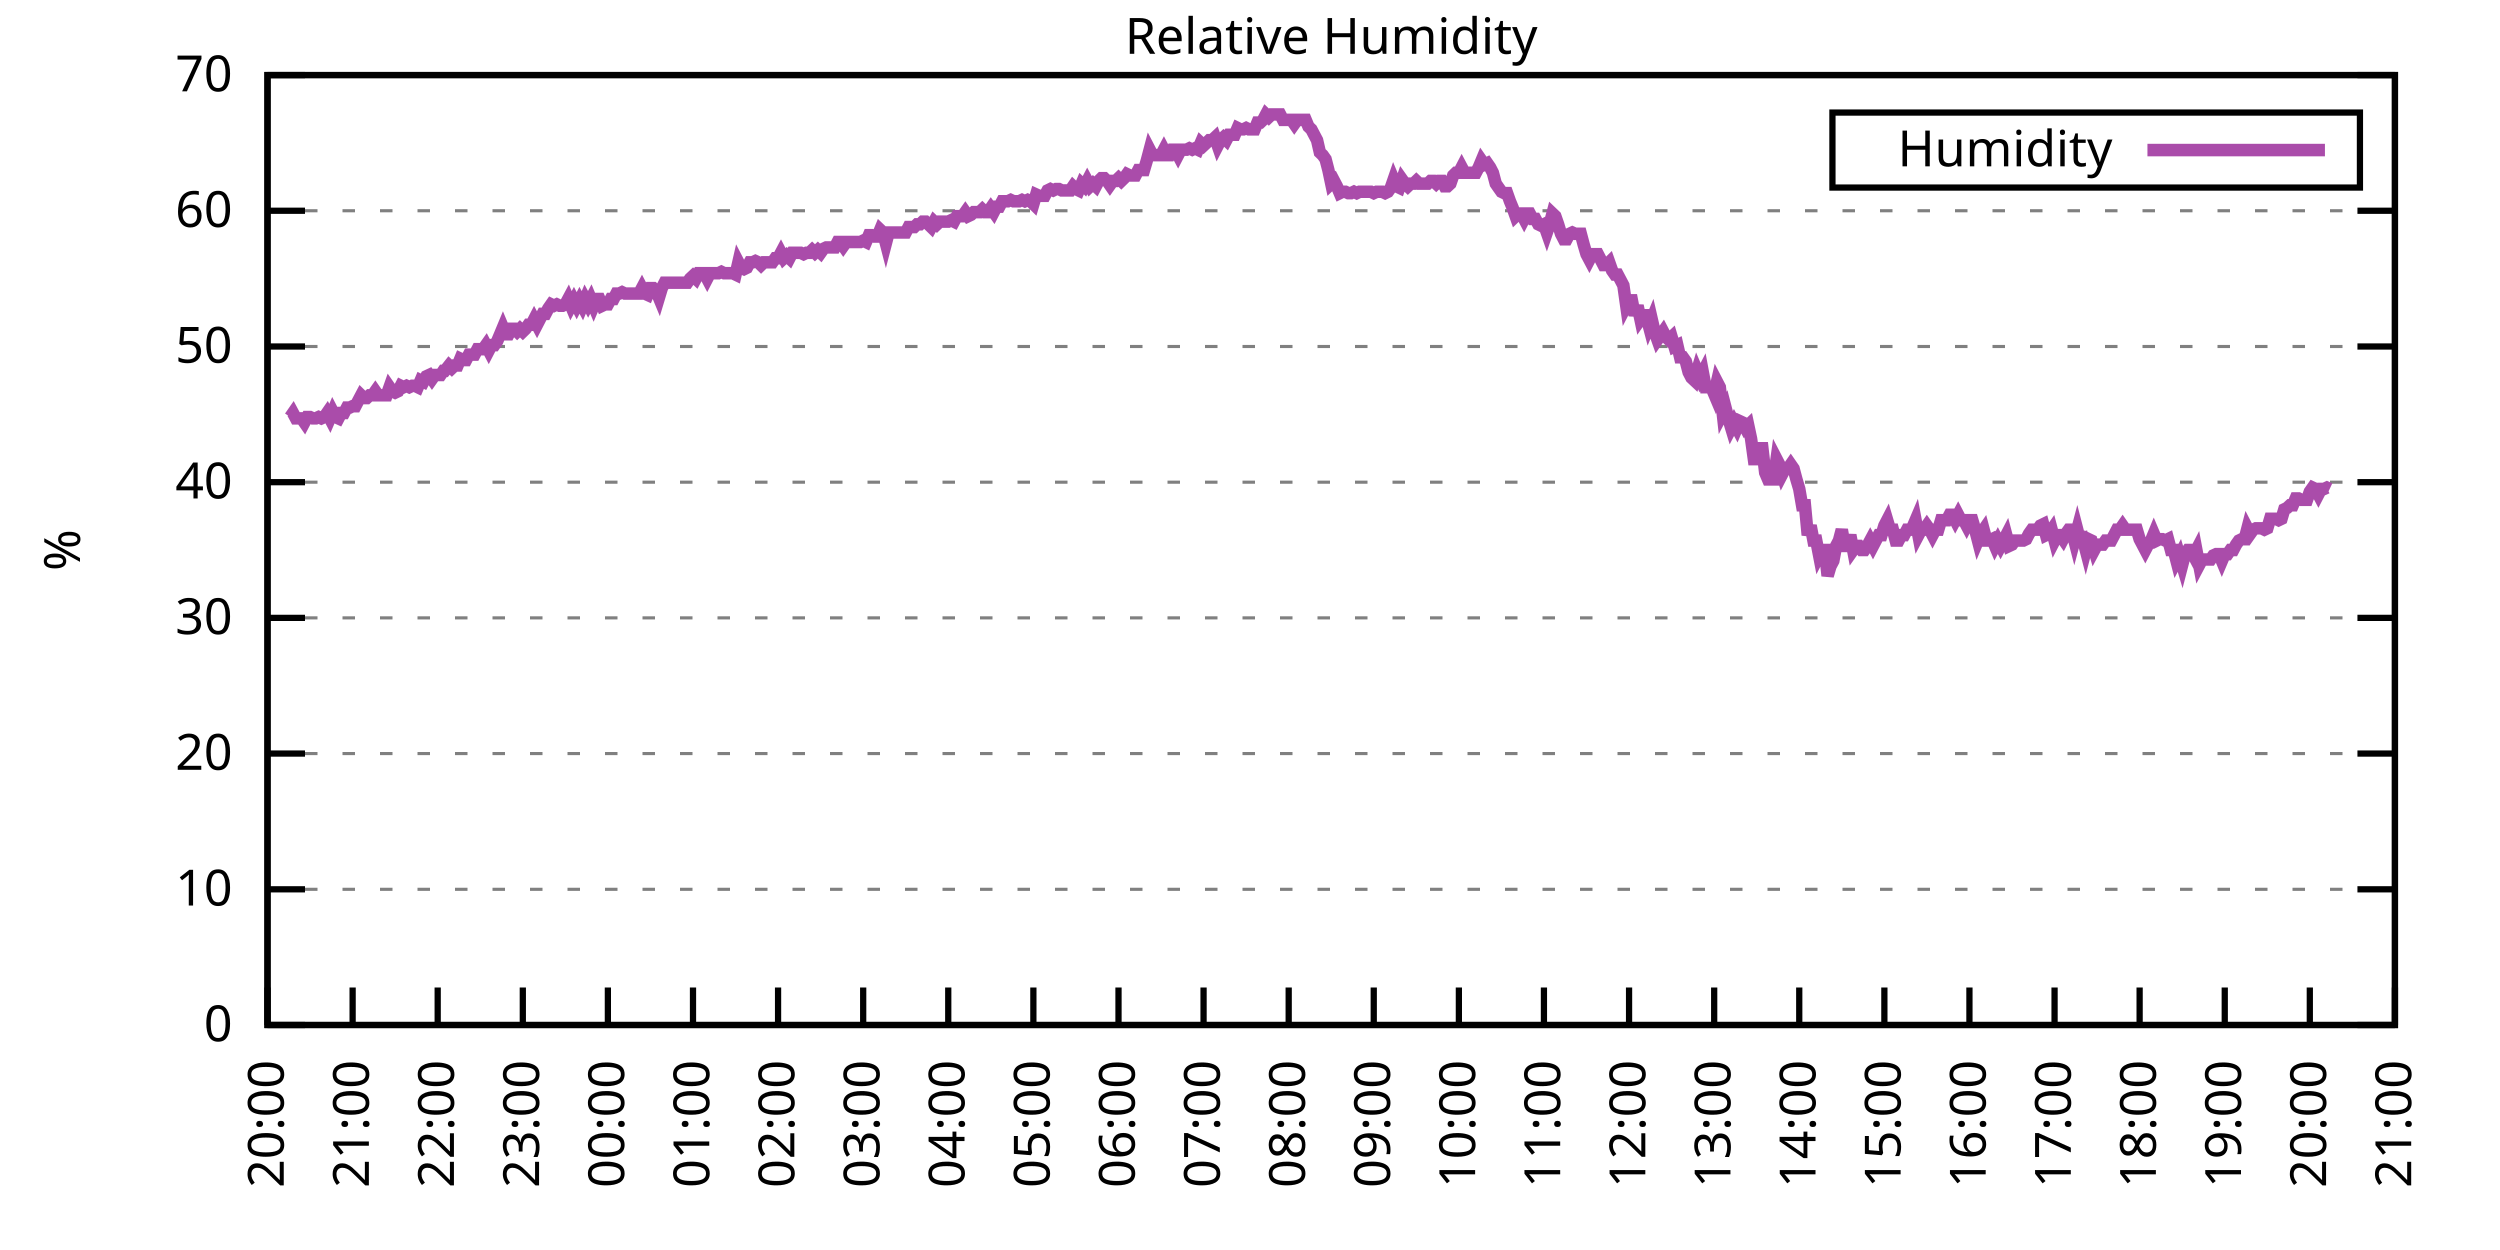
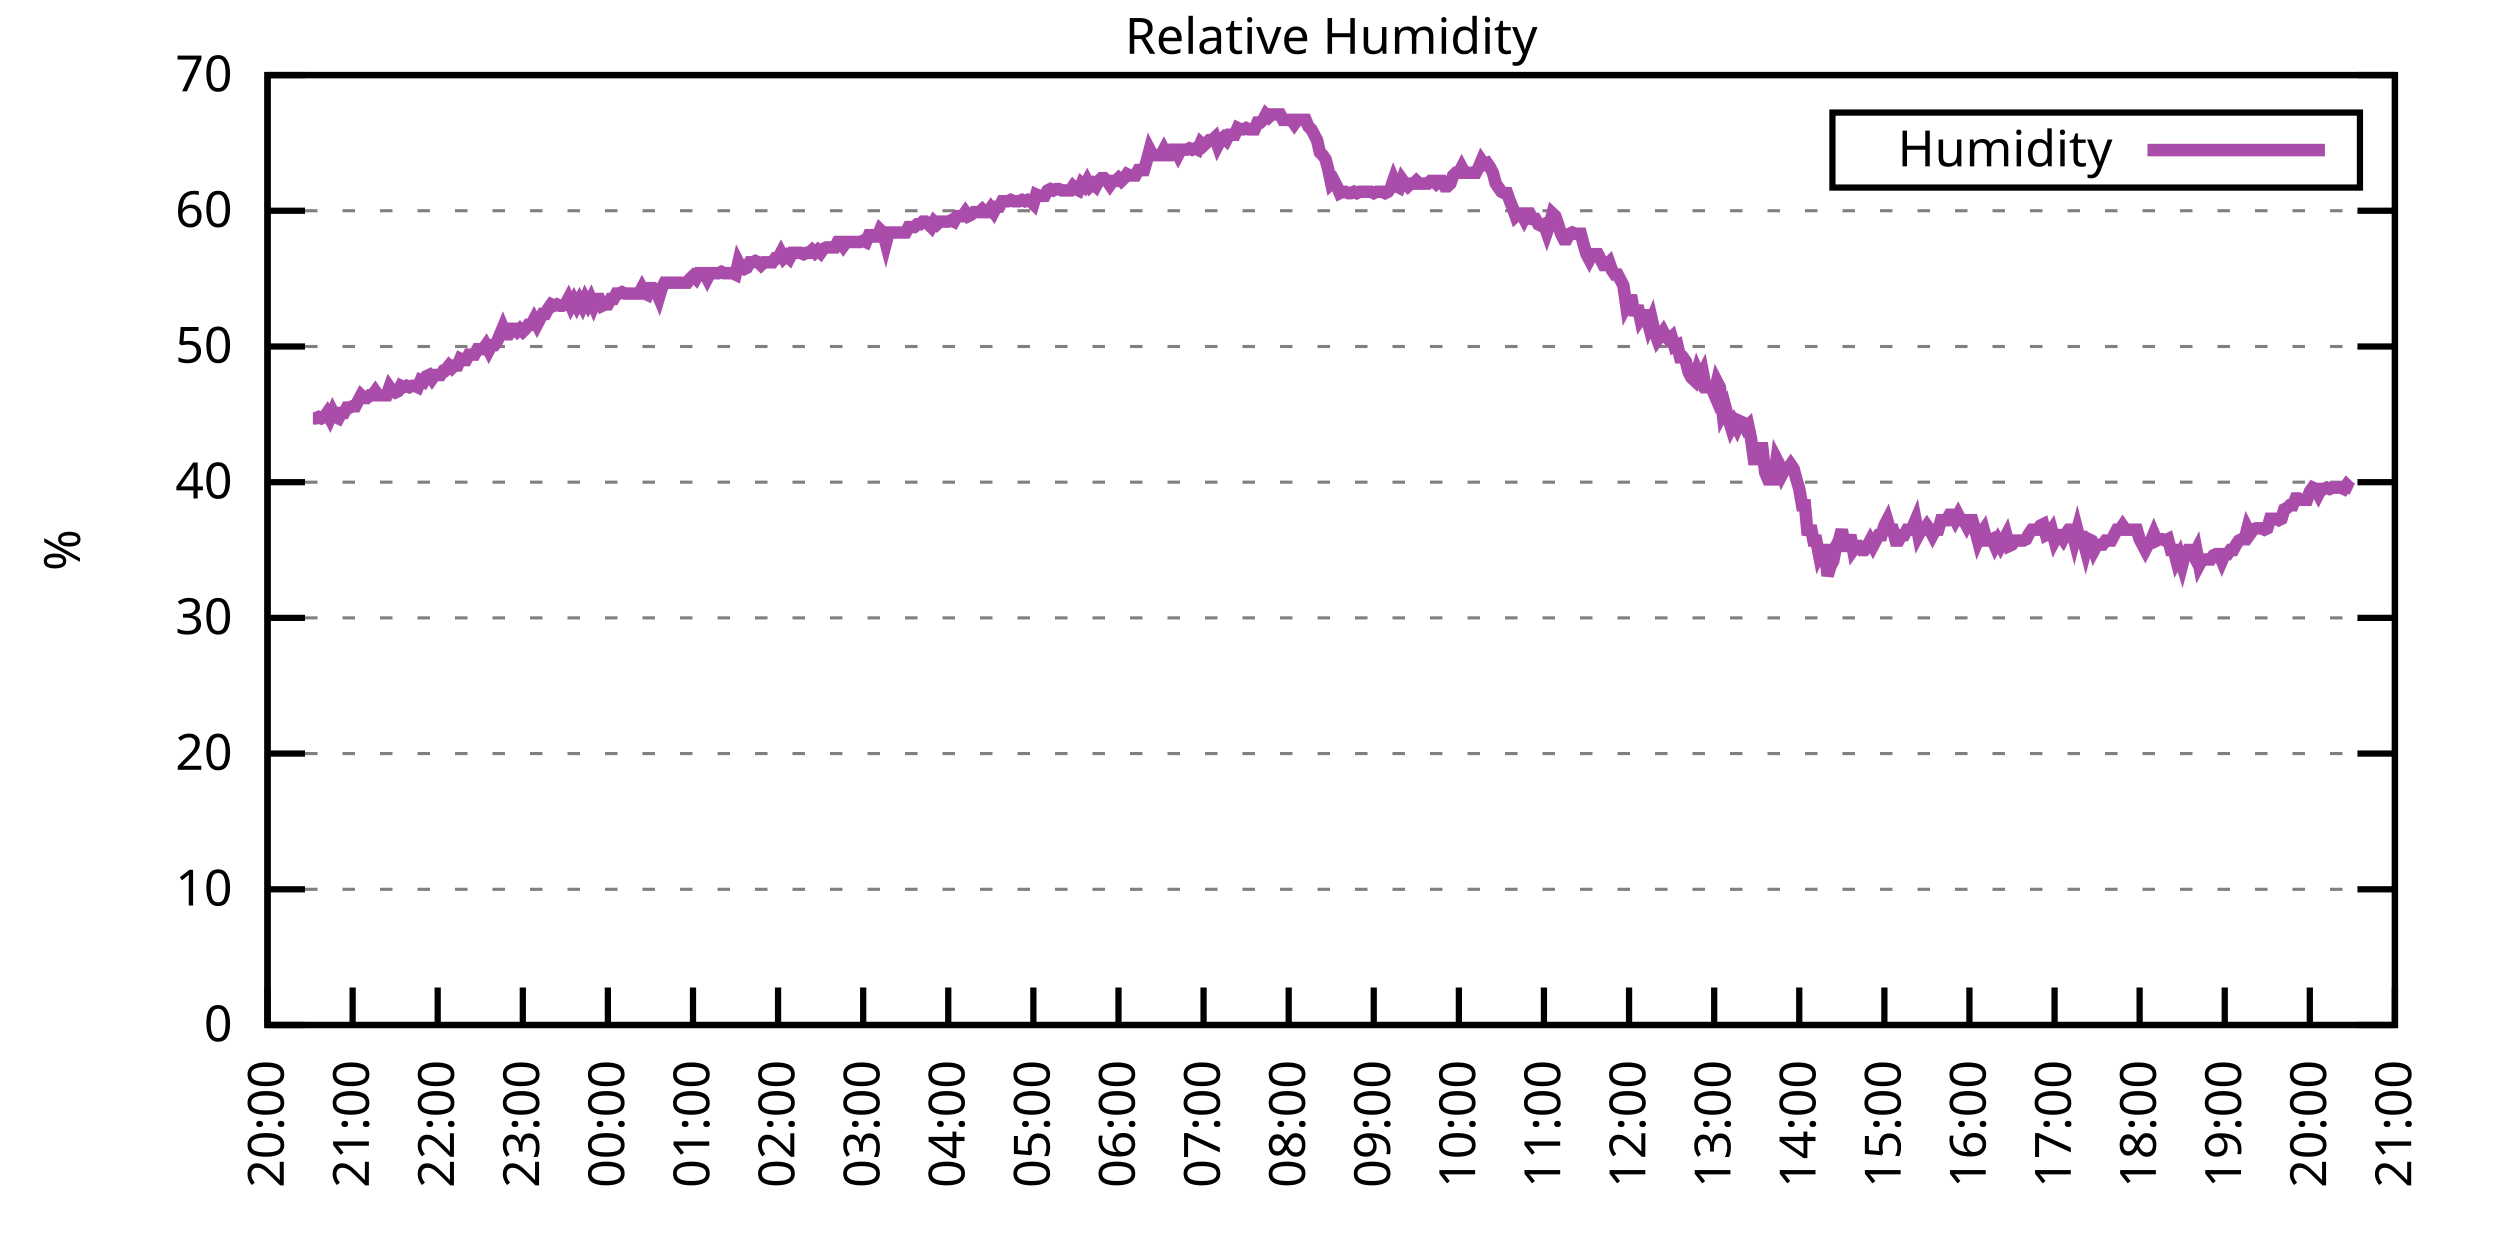
<svg xmlns="http://www.w3.org/2000/svg" xmlns:xlink="http://www.w3.org/1999/xlink" width="400" height="200" viewBox="0 0 400 200">
  <g id="gnuplot_canvas">
    <rect x="0" y="0" width="400" height="200" fill="none" />
    <defs>
      <circle id="gpDot" r="0.5" stroke-width="0.5" stroke="currentColor" />
      <path id="gpPt0" stroke-width="0.333" stroke="currentColor" d="M-1,0 h2 M0,-1 v2" />
      <path id="gpPt1" stroke-width="0.333" stroke="currentColor" d="M-1,-1 L1,1 M1,-1 L-1,1" />
      <path id="gpPt2" stroke-width="0.333" stroke="currentColor" d="M-1,0 L1,0 M0,-1 L0,1 M-1,-1 L1,1 M-1,1 L1,-1" />
      <rect id="gpPt3" stroke-width="0.333" stroke="currentColor" x="-1" y="-1" width="2" height="2" />
      <rect id="gpPt4" stroke-width="0.333" stroke="currentColor" fill="currentColor" x="-1" y="-1" width="2" height="2" />
      <circle id="gpPt5" stroke-width="0.333" stroke="currentColor" cx="0" cy="0" r="1" />
      <use xlink:href="#gpPt5" id="gpPt6" fill="currentColor" stroke="none" />
      <path id="gpPt7" stroke-width="0.333" stroke="currentColor" d="M0,-1.33 L-1.33,0.67 L1.33,0.67 z" />
      <use xlink:href="#gpPt7" id="gpPt8" fill="currentColor" stroke="none" />
      <use xlink:href="#gpPt7" id="gpPt9" stroke="currentColor" transform="rotate(180)" />
      <use xlink:href="#gpPt9" id="gpPt10" fill="currentColor" stroke="none" />
      <use xlink:href="#gpPt3" id="gpPt11" stroke="currentColor" transform="rotate(45)" />
      <use xlink:href="#gpPt11" id="gpPt12" fill="currentColor" stroke="none" />
      <path id="gpPt13" stroke-width="0.333" stroke="currentColor" d="M0,1.330 L1.265,0.411 L0.782,-1.067 L-0.782,-1.076 L-1.265,0.411 z" />
      <use xlink:href="#gpPt13" id="gpPt14" fill="currentColor" stroke="none" />
      <filter id="textbox" filterUnits="objectBoundingBox" x="0" y="0" height="1" width="1">
        <feFlood flood-color="white" flood-opacity="1" result="bgnd" />
        <feComposite in="SourceGraphic" in2="bgnd" operator="atop" />
      </filter>
      <filter id="greybox" filterUnits="objectBoundingBox" x="0" y="0" height="1" width="1">
        <feFlood flood-color="lightgrey" flood-opacity="1" result="grey" />
        <feComposite in="SourceGraphic" in2="grey" operator="atop" />
      </filter>
    </defs>
    <g fill="none" color="white" stroke="currentColor" stroke-width="1.00" stroke-linecap="butt" stroke-linejoin="miter">
</g>
    <g fill="none" color="black" stroke="currentColor" stroke-width="1.00" stroke-linecap="butt" stroke-linejoin="miter">
      <g stroke="none" shape-rendering="crispEdges">
        <polygon fill="rgb(255, 255, 255)" points="42.80,164.00 383.18,164.00 383.18,12.02 42.80,12.02 " />
      </g>
    </g>
    <g fill="none" color="black" stroke="currentColor" stroke-width="1.00" stroke-linecap="butt" stroke-linejoin="miter">
</g>
    <g fill="none" color="black" stroke="black" stroke-width="0.50" stroke-linecap="butt" stroke-linejoin="miter">
</g>
    <g fill="none" color="gray" stroke="currentColor" stroke-width="0.50" stroke-linecap="butt" stroke-linejoin="miter">
      <path stroke="gray" stroke-dasharray="2,4" class="gridline" d="M42.80,164.00 L383.19,164.00  " />
    </g>
    <g fill="none" color="gray" stroke="gray" stroke-width="1.00" stroke-linecap="butt" stroke-linejoin="miter">
</g>
    <g fill="none" color="black" stroke="currentColor" stroke-width="1.00" stroke-linecap="butt" stroke-linejoin="miter">
      <path stroke="black" d="M42.80,164.00 L48.80,164.00 M383.19,164.00 L377.19,164.00  " />
      <g transform="translate(37.20,166.60)" stroke="none" fill="black" font-family="Sans" font-size="8.00" text-anchor="end">
        <text>
          <tspan font-family="Sans"> 0</tspan>
        </text>
      </g>
    </g>
    <g fill="none" color="black" stroke="currentColor" stroke-width="1.00" stroke-linecap="butt" stroke-linejoin="miter">
</g>
    <g fill="none" color="black" stroke="black" stroke-width="0.50" stroke-linecap="butt" stroke-linejoin="miter">
</g>
    <g fill="none" color="gray" stroke="currentColor" stroke-width="0.50" stroke-linecap="butt" stroke-linejoin="miter">
      <path stroke="gray" stroke-dasharray="2,4" class="gridline" d="M42.80,142.29 L383.19,142.29  " />
    </g>
    <g fill="none" color="gray" stroke="gray" stroke-width="1.00" stroke-linecap="butt" stroke-linejoin="miter">
</g>
    <g fill="none" color="black" stroke="currentColor" stroke-width="1.00" stroke-linecap="butt" stroke-linejoin="miter">
      <path stroke="black" d="M42.80,142.29 L48.80,142.29 M383.19,142.29 L377.19,142.29  " />
      <g transform="translate(37.20,144.89)" stroke="none" fill="black" font-family="Sans" font-size="8.00" text-anchor="end">
        <text>
          <tspan font-family="Sans"> 10</tspan>
        </text>
      </g>
    </g>
    <g fill="none" color="black" stroke="currentColor" stroke-width="1.00" stroke-linecap="butt" stroke-linejoin="miter">
</g>
    <g fill="none" color="black" stroke="black" stroke-width="0.50" stroke-linecap="butt" stroke-linejoin="miter">
</g>
    <g fill="none" color="gray" stroke="currentColor" stroke-width="0.50" stroke-linecap="butt" stroke-linejoin="miter">
      <path stroke="gray" stroke-dasharray="2,4" class="gridline" d="M42.80,120.57 L383.19,120.57  " />
    </g>
    <g fill="none" color="gray" stroke="gray" stroke-width="1.00" stroke-linecap="butt" stroke-linejoin="miter">
</g>
    <g fill="none" color="black" stroke="currentColor" stroke-width="1.00" stroke-linecap="butt" stroke-linejoin="miter">
      <path stroke="black" d="M42.80,120.57 L48.80,120.57 M383.19,120.57 L377.19,120.57  " />
      <g transform="translate(37.20,123.17)" stroke="none" fill="black" font-family="Sans" font-size="8.00" text-anchor="end">
        <text>
          <tspan font-family="Sans"> 20</tspan>
        </text>
      </g>
    </g>
    <g fill="none" color="black" stroke="currentColor" stroke-width="1.00" stroke-linecap="butt" stroke-linejoin="miter">
</g>
    <g fill="none" color="black" stroke="black" stroke-width="0.50" stroke-linecap="butt" stroke-linejoin="miter">
</g>
    <g fill="none" color="gray" stroke="currentColor" stroke-width="0.50" stroke-linecap="butt" stroke-linejoin="miter">
      <path stroke="gray" stroke-dasharray="2,4" class="gridline" d="M42.80,98.86 L383.19,98.86  " />
    </g>
    <g fill="none" color="gray" stroke="gray" stroke-width="1.00" stroke-linecap="butt" stroke-linejoin="miter">
</g>
    <g fill="none" color="black" stroke="currentColor" stroke-width="1.00" stroke-linecap="butt" stroke-linejoin="miter">
      <path stroke="black" d="M42.80,98.86 L48.80,98.86 M383.19,98.86 L377.19,98.86  " />
      <g transform="translate(37.20,101.46)" stroke="none" fill="black" font-family="Sans" font-size="8.00" text-anchor="end">
        <text>
          <tspan font-family="Sans"> 30</tspan>
        </text>
      </g>
    </g>
    <g fill="none" color="black" stroke="currentColor" stroke-width="1.00" stroke-linecap="butt" stroke-linejoin="miter">
</g>
    <g fill="none" color="black" stroke="black" stroke-width="0.50" stroke-linecap="butt" stroke-linejoin="miter">
</g>
    <g fill="none" color="gray" stroke="currentColor" stroke-width="0.50" stroke-linecap="butt" stroke-linejoin="miter">
      <path stroke="gray" stroke-dasharray="2,4" class="gridline" d="M42.80,77.15 L383.19,77.15  " />
    </g>
    <g fill="none" color="gray" stroke="gray" stroke-width="1.00" stroke-linecap="butt" stroke-linejoin="miter">
</g>
    <g fill="none" color="black" stroke="currentColor" stroke-width="1.00" stroke-linecap="butt" stroke-linejoin="miter">
      <path stroke="black" d="M42.80,77.15 L48.80,77.15 M383.19,77.15 L377.19,77.15  " />
      <g transform="translate(37.20,79.75)" stroke="none" fill="black" font-family="Sans" font-size="8.00" text-anchor="end">
        <text>
          <tspan font-family="Sans"> 40</tspan>
        </text>
      </g>
    </g>
    <g fill="none" color="black" stroke="currentColor" stroke-width="1.00" stroke-linecap="butt" stroke-linejoin="miter">
</g>
    <g fill="none" color="black" stroke="black" stroke-width="0.50" stroke-linecap="butt" stroke-linejoin="miter">
</g>
    <g fill="none" color="gray" stroke="currentColor" stroke-width="0.50" stroke-linecap="butt" stroke-linejoin="miter">
      <path stroke="gray" stroke-dasharray="2,4" class="gridline" d="M42.80,55.44 L383.19,55.44  " />
    </g>
    <g fill="none" color="gray" stroke="gray" stroke-width="1.00" stroke-linecap="butt" stroke-linejoin="miter">
</g>
    <g fill="none" color="black" stroke="currentColor" stroke-width="1.00" stroke-linecap="butt" stroke-linejoin="miter">
      <path stroke="black" d="M42.80,55.44 L48.80,55.44 M383.19,55.44 L377.19,55.44  " />
      <g transform="translate(37.20,58.04)" stroke="none" fill="black" font-family="Sans" font-size="8.00" text-anchor="end">
        <text>
          <tspan font-family="Sans"> 50</tspan>
        </text>
      </g>
    </g>
    <g fill="none" color="black" stroke="currentColor" stroke-width="1.00" stroke-linecap="butt" stroke-linejoin="miter">
</g>
    <g fill="none" color="black" stroke="black" stroke-width="0.50" stroke-linecap="butt" stroke-linejoin="miter">
</g>
    <g fill="none" color="gray" stroke="currentColor" stroke-width="0.50" stroke-linecap="butt" stroke-linejoin="miter">
      <path stroke="gray" stroke-dasharray="2,4" class="gridline" d="M42.80,33.72 L383.19,33.72  " />
    </g>
    <g fill="none" color="gray" stroke="gray" stroke-width="1.00" stroke-linecap="butt" stroke-linejoin="miter">
</g>
    <g fill="none" color="black" stroke="currentColor" stroke-width="1.00" stroke-linecap="butt" stroke-linejoin="miter">
      <path stroke="black" d="M42.80,33.72 L48.80,33.72 M383.19,33.72 L377.19,33.72  " />
      <g transform="translate(37.20,36.32)" stroke="none" fill="black" font-family="Sans" font-size="8.00" text-anchor="end">
        <text>
          <tspan font-family="Sans"> 60</tspan>
        </text>
      </g>
    </g>
    <g fill="none" color="black" stroke="currentColor" stroke-width="1.00" stroke-linecap="butt" stroke-linejoin="miter">
</g>
    <g fill="none" color="black" stroke="black" stroke-width="0.50" stroke-linecap="butt" stroke-linejoin="miter">
</g>
    <g fill="none" color="gray" stroke="currentColor" stroke-width="0.50" stroke-linecap="butt" stroke-linejoin="miter">
      <path stroke="gray" stroke-dasharray="2,4" class="gridline" d="M42.80,12.01 L383.19,12.01  " />
    </g>
    <g fill="none" color="gray" stroke="gray" stroke-width="1.00" stroke-linecap="butt" stroke-linejoin="miter">
</g>
    <g fill="none" color="black" stroke="currentColor" stroke-width="1.00" stroke-linecap="butt" stroke-linejoin="miter">
      <path stroke="black" d="M42.80,12.01 L48.80,12.01 M383.19,12.01 L377.19,12.01  " />
      <g transform="translate(37.20,14.61)" stroke="none" fill="black" font-family="Sans" font-size="8.00" text-anchor="end">
        <text>
          <tspan font-family="Sans"> 70</tspan>
        </text>
      </g>
    </g>
    <g fill="none" color="black" stroke="currentColor" stroke-width="1.00" stroke-linecap="butt" stroke-linejoin="miter">
      <path stroke="black" d="M42.80,164.00 L42.80,158.00  " />
      <g transform="translate(45.40,169.60) rotate(270.00)" stroke="none" fill="black" font-family="Sans" font-size="8.00" text-anchor="end">
        <text>
          <tspan font-family="Sans">20:00</tspan>
        </text>
      </g>
    </g>
    <g fill="none" color="black" stroke="currentColor" stroke-width="1.00" stroke-linecap="butt" stroke-linejoin="miter">
      <path stroke="black" d="M56.42,164.00 L56.42,158.00  " />
      <g transform="translate(59.02,169.60) rotate(270.00)" stroke="none" fill="black" font-family="Sans" font-size="8.00" text-anchor="end">
        <text>
          <tspan font-family="Sans">21:00</tspan>
        </text>
      </g>
    </g>
    <g fill="none" color="black" stroke="currentColor" stroke-width="1.00" stroke-linecap="butt" stroke-linejoin="miter">
      <path stroke="black" d="M70.03,164.00 L70.03,158.00  " />
      <g transform="translate(72.63,169.60) rotate(270.00)" stroke="none" fill="black" font-family="Sans" font-size="8.00" text-anchor="end">
        <text>
          <tspan font-family="Sans">22:00</tspan>
        </text>
      </g>
    </g>
    <g fill="none" color="black" stroke="currentColor" stroke-width="1.00" stroke-linecap="butt" stroke-linejoin="miter">
      <path stroke="black" d="M83.65,164.00 L83.65,158.00  " />
      <g transform="translate(86.25,169.60) rotate(270.00)" stroke="none" fill="black" font-family="Sans" font-size="8.00" text-anchor="end">
        <text>
          <tspan font-family="Sans">23:00</tspan>
        </text>
      </g>
    </g>
    <g fill="none" color="black" stroke="currentColor" stroke-width="1.00" stroke-linecap="butt" stroke-linejoin="miter">
      <path stroke="black" d="M97.26,164.00 L97.26,158.00  " />
      <g transform="translate(99.86,169.60) rotate(270.00)" stroke="none" fill="black" font-family="Sans" font-size="8.00" text-anchor="end">
        <text>
          <tspan font-family="Sans">00:00</tspan>
        </text>
      </g>
    </g>
    <g fill="none" color="black" stroke="currentColor" stroke-width="1.00" stroke-linecap="butt" stroke-linejoin="miter">
      <path stroke="black" d="M110.88,164.00 L110.88,158.00  " />
      <g transform="translate(113.48,169.60) rotate(270.00)" stroke="none" fill="black" font-family="Sans" font-size="8.00" text-anchor="end">
        <text>
          <tspan font-family="Sans">01:00</tspan>
        </text>
      </g>
    </g>
    <g fill="none" color="black" stroke="currentColor" stroke-width="1.00" stroke-linecap="butt" stroke-linejoin="miter">
      <path stroke="black" d="M124.49,164.00 L124.49,158.00  " />
      <g transform="translate(127.09,169.60) rotate(270.00)" stroke="none" fill="black" font-family="Sans" font-size="8.00" text-anchor="end">
        <text>
          <tspan font-family="Sans">02:00</tspan>
        </text>
      </g>
    </g>
    <g fill="none" color="black" stroke="currentColor" stroke-width="1.00" stroke-linecap="butt" stroke-linejoin="miter">
      <path stroke="black" d="M138.11,164.00 L138.11,158.00  " />
      <g transform="translate(140.71,169.60) rotate(270.00)" stroke="none" fill="black" font-family="Sans" font-size="8.00" text-anchor="end">
        <text>
          <tspan font-family="Sans">03:00</tspan>
        </text>
      </g>
    </g>
    <g fill="none" color="black" stroke="currentColor" stroke-width="1.00" stroke-linecap="butt" stroke-linejoin="miter">
      <path stroke="black" d="M151.72,164.00 L151.72,158.00  " />
      <g transform="translate(154.32,169.60) rotate(270.00)" stroke="none" fill="black" font-family="Sans" font-size="8.00" text-anchor="end">
        <text>
          <tspan font-family="Sans">04:00</tspan>
        </text>
      </g>
    </g>
    <g fill="none" color="black" stroke="currentColor" stroke-width="1.00" stroke-linecap="butt" stroke-linejoin="miter">
      <path stroke="black" d="M165.34,164.00 L165.34,158.00  " />
      <g transform="translate(167.94,169.60) rotate(270.00)" stroke="none" fill="black" font-family="Sans" font-size="8.00" text-anchor="end">
        <text>
          <tspan font-family="Sans">05:00</tspan>
        </text>
      </g>
    </g>
    <g fill="none" color="black" stroke="currentColor" stroke-width="1.00" stroke-linecap="butt" stroke-linejoin="miter">
      <path stroke="black" d="M178.96,164.00 L178.96,158.00  " />
      <g transform="translate(181.56,169.60) rotate(270.00)" stroke="none" fill="black" font-family="Sans" font-size="8.00" text-anchor="end">
        <text>
          <tspan font-family="Sans">06:00</tspan>
        </text>
      </g>
    </g>
    <g fill="none" color="black" stroke="currentColor" stroke-width="1.00" stroke-linecap="butt" stroke-linejoin="miter">
      <path stroke="black" d="M192.57,164.00 L192.57,158.00  " />
      <g transform="translate(195.17,169.60) rotate(270.00)" stroke="none" fill="black" font-family="Sans" font-size="8.00" text-anchor="end">
        <text>
          <tspan font-family="Sans">07:00</tspan>
        </text>
      </g>
    </g>
    <g fill="none" color="black" stroke="currentColor" stroke-width="1.00" stroke-linecap="butt" stroke-linejoin="miter">
      <path stroke="black" d="M206.19,164.00 L206.19,158.00  " />
      <g transform="translate(208.79,169.60) rotate(270.00)" stroke="none" fill="black" font-family="Sans" font-size="8.00" text-anchor="end">
        <text>
          <tspan font-family="Sans">08:00</tspan>
        </text>
      </g>
    </g>
    <g fill="none" color="black" stroke="currentColor" stroke-width="1.00" stroke-linecap="butt" stroke-linejoin="miter">
      <path stroke="black" d="M219.80,164.00 L219.80,158.00  " />
      <g transform="translate(222.40,169.60) rotate(270.00)" stroke="none" fill="black" font-family="Sans" font-size="8.00" text-anchor="end">
        <text>
          <tspan font-family="Sans">09:00</tspan>
        </text>
      </g>
    </g>
    <g fill="none" color="black" stroke="currentColor" stroke-width="1.00" stroke-linecap="butt" stroke-linejoin="miter">
      <path stroke="black" d="M233.42,164.00 L233.42,158.00  " />
      <g transform="translate(236.02,169.60) rotate(270.00)" stroke="none" fill="black" font-family="Sans" font-size="8.00" text-anchor="end">
        <text>
          <tspan font-family="Sans">10:00</tspan>
        </text>
      </g>
    </g>
    <g fill="none" color="black" stroke="currentColor" stroke-width="1.00" stroke-linecap="butt" stroke-linejoin="miter">
      <path stroke="black" d="M247.03,164.00 L247.03,158.00  " />
      <g transform="translate(249.63,169.60) rotate(270.00)" stroke="none" fill="black" font-family="Sans" font-size="8.00" text-anchor="end">
        <text>
          <tspan font-family="Sans">11:00</tspan>
        </text>
      </g>
    </g>
    <g fill="none" color="black" stroke="currentColor" stroke-width="1.00" stroke-linecap="butt" stroke-linejoin="miter">
      <path stroke="black" d="M260.65,164.00 L260.65,158.00  " />
      <g transform="translate(263.25,169.60) rotate(270.00)" stroke="none" fill="black" font-family="Sans" font-size="8.00" text-anchor="end">
        <text>
          <tspan font-family="Sans">12:00</tspan>
        </text>
      </g>
    </g>
    <g fill="none" color="black" stroke="currentColor" stroke-width="1.00" stroke-linecap="butt" stroke-linejoin="miter">
      <path stroke="black" d="M274.27,164.00 L274.27,158.00  " />
      <g transform="translate(276.87,169.60) rotate(270.00)" stroke="none" fill="black" font-family="Sans" font-size="8.00" text-anchor="end">
        <text>
          <tspan font-family="Sans">13:00</tspan>
        </text>
      </g>
    </g>
    <g fill="none" color="black" stroke="currentColor" stroke-width="1.00" stroke-linecap="butt" stroke-linejoin="miter">
      <path stroke="black" d="M287.88,164.00 L287.88,158.00  " />
      <g transform="translate(290.48,169.60) rotate(270.00)" stroke="none" fill="black" font-family="Sans" font-size="8.00" text-anchor="end">
        <text>
          <tspan font-family="Sans">14:00</tspan>
        </text>
      </g>
    </g>
    <g fill="none" color="black" stroke="currentColor" stroke-width="1.00" stroke-linecap="butt" stroke-linejoin="miter">
      <path stroke="black" d="M301.50,164.00 L301.50,158.00  " />
      <g transform="translate(304.10,169.60) rotate(270.00)" stroke="none" fill="black" font-family="Sans" font-size="8.00" text-anchor="end">
        <text>
          <tspan font-family="Sans">15:00</tspan>
        </text>
      </g>
    </g>
    <g fill="none" color="black" stroke="currentColor" stroke-width="1.00" stroke-linecap="butt" stroke-linejoin="miter">
      <path stroke="black" d="M315.11,164.00 L315.11,158.00  " />
      <g transform="translate(317.71,169.60) rotate(270.00)" stroke="none" fill="black" font-family="Sans" font-size="8.00" text-anchor="end">
        <text>
          <tspan font-family="Sans">16:00</tspan>
        </text>
      </g>
    </g>
    <g fill="none" color="black" stroke="currentColor" stroke-width="1.00" stroke-linecap="butt" stroke-linejoin="miter">
      <path stroke="black" d="M328.73,164.00 L328.73,158.00  " />
      <g transform="translate(331.33,169.60) rotate(270.00)" stroke="none" fill="black" font-family="Sans" font-size="8.00" text-anchor="end">
        <text>
          <tspan font-family="Sans">17:00</tspan>
        </text>
      </g>
    </g>
    <g fill="none" color="black" stroke="currentColor" stroke-width="1.00" stroke-linecap="butt" stroke-linejoin="miter">
      <path stroke="black" d="M342.34,164.00 L342.34,158.00  " />
      <g transform="translate(344.94,169.60) rotate(270.00)" stroke="none" fill="black" font-family="Sans" font-size="8.00" text-anchor="end">
        <text>
          <tspan font-family="Sans">18:00</tspan>
        </text>
      </g>
    </g>
    <g fill="none" color="black" stroke="currentColor" stroke-width="1.00" stroke-linecap="butt" stroke-linejoin="miter">
      <path stroke="black" d="M355.96,164.00 L355.96,158.00  " />
      <g transform="translate(358.56,169.60) rotate(270.00)" stroke="none" fill="black" font-family="Sans" font-size="8.00" text-anchor="end">
        <text>
          <tspan font-family="Sans">19:00</tspan>
        </text>
      </g>
    </g>
    <g fill="none" color="black" stroke="currentColor" stroke-width="1.00" stroke-linecap="butt" stroke-linejoin="miter">
      <path stroke="black" d="M369.57,164.00 L369.57,158.00  " />
      <g transform="translate(372.17,169.60) rotate(270.00)" stroke="none" fill="black" font-family="Sans" font-size="8.00" text-anchor="end">
        <text>
          <tspan font-family="Sans">20:00</tspan>
        </text>
      </g>
    </g>
    <g fill="none" color="black" stroke="currentColor" stroke-width="1.00" stroke-linecap="butt" stroke-linejoin="miter">
      <path stroke="black" d="M383.19,164.00 L383.19,158.00  " />
      <g transform="translate(385.79,169.60) rotate(270.00)" stroke="none" fill="black" font-family="Sans" font-size="8.00" text-anchor="end">
        <text>
          <tspan font-family="Sans">21:00</tspan>
        </text>
      </g>
    </g>
    <g fill="none" color="black" stroke="currentColor" stroke-width="1.00" stroke-linecap="butt" stroke-linejoin="miter">
</g>
    <g fill="none" color="black" stroke="currentColor" stroke-width="1.00" stroke-linecap="butt" stroke-linejoin="miter">
      <path stroke="black" d="M42.80,12.01 L42.80,164.00 L383.19,164.00 L383.19,12.01 L42.80,12.01 Z  " />
    </g>
    <g fill="none" color="black" stroke="currentColor" stroke-width="1.00" stroke-linecap="butt" stroke-linejoin="miter">
</g>
    <g fill="none" color="black" stroke="currentColor" stroke-width="1.00" stroke-linecap="butt" stroke-linejoin="miter">
      <path stroke="black" d="M293.19,30.01 L293.19,18.01 L377.59,18.01 L377.59,30.01 L293.19,30.01 Z  " />
    </g>
    <g id="Relative_Humidity_plot_1">
      <g fill="none" color="white" stroke="black" stroke-width="2.00" stroke-linecap="butt" stroke-linejoin="miter">
</g>
      <g fill="none" color="black" stroke="currentColor" stroke-width="2.00" stroke-linecap="butt" stroke-linejoin="miter">
        <g transform="translate(337.99,26.61)" stroke="none" fill="black" font-family="Sans" font-size="8.00" text-anchor="end">
          <text>
            <tspan font-family="Sans">Humidity</tspan>
          </text>
        </g>
      </g>
      <g fill="none" color="black" stroke="currentColor" stroke-width="2.00" stroke-linecap="butt" stroke-linejoin="miter">
-         <path stroke="rgb(170,  76, 170)" d="M343.59,24.01 L371.99,24.01 M46.43,66.73 L46.88,66.08 L47.34,66.94 L47.79,66.94 L48.25,66.94 L48.70,67.59   L49.15,66.73 L49.61,66.73 L50.06,66.94 L50.52,66.94 L50.97,66.73 L51.42,66.94 L51.88,66.73 L52.33,66.08   L52.78,66.94 L53.24,65.86 L53.69,66.73 L54.15,66.94 L54.60,66.08 L55.05,66.08 L55.51,65.21 L55.96,65.21   L56.42,64.99 L56.87,64.99 L57.32,64.12 L57.78,63.25 L58.23,63.69 L58.68,63.69 L59.14,63.25 L59.59,63.25   L60.05,62.60 L60.50,63.25 L60.95,63.25 L61.41,63.25 L61.86,63.25 L62.32,61.95 L62.77,62.60 L63.22,62.82   L63.68,62.60 L64.13,61.73 L64.58,61.95 L65.04,61.73 L65.49,61.95 L65.95,61.73 L66.40,61.73 L66.85,61.95   L67.31,60.86 L67.76,61.08 L68.22,60.21 L68.67,60.00 L69.12,60.65 L69.58,60.00 L70.03,60.00 L70.49,60.00   L70.94,59.34 L71.17,59.34 L71.85,58.48 L72.30,58.91 L72.75,58.48 L73.21,58.48 L73.66,57.39 L74.12,57.61   L74.57,57.61 L75.02,56.74 L75.48,56.74 L75.93,56.74 L76.39,55.87 L76.84,55.87 L77.29,55.87 L77.75,55.22   L78.20,56.09 L78.65,55.22 L79.11,55.22 L79.56,54.57 L80.02,53.48 L80.47,52.40 L80.92,53.48 L81.38,53.48   L81.83,52.61 L82.29,52.61 L82.74,53.05 L83.19,52.61 L83.65,53.05 L84.10,52.61 L84.55,51.96 L85.01,51.96   L85.46,51.09 L85.92,51.96 L86.37,51.09 L86.82,50.22 L87.28,50.22 L87.73,49.36 L88.19,48.70 L88.64,48.92   L89.09,48.70 L89.55,48.92 L90.00,48.92 L90.45,48.70 L90.91,47.84 L91.36,48.92 L91.82,48.05 L92.27,48.92   L92.72,48.05 L93.18,48.92 L93.63,47.84 L94.09,48.70 L94.54,47.84 L94.99,48.92 L95.45,47.84 L95.90,47.84   L96.35,48.92 L96.81,48.70 L97.26,48.70 L97.72,47.84 L98.17,47.84 L98.62,46.97 L99.08,46.97 L99.53,46.75   L99.99,46.97 L100.44,46.97 L100.89,46.97 L101.35,46.97 L101.80,46.97 L102.25,46.97 L102.71,46.10 L103.16,46.97   L103.62,47.18 L104.07,46.10 L104.52,46.10 L104.98,46.53 L105.43,47.62 L105.89,46.10 L106.34,45.23 L106.79,45.23   L107.25,45.23 L107.70,45.23 L108.15,45.23 L108.61,45.23 L109.06,45.23 L109.52,45.23 L109.97,45.23 L110.42,44.58   L110.88,44.15 L111.33,44.58 L111.79,43.71 L112.24,43.71 L112.69,43.71 L113.15,44.58 L113.60,43.71 L114.05,43.71   L114.51,43.71 L114.96,43.71 L115.42,43.49 L115.87,43.71 L116.32,43.71 L116.78,43.71 L117.23,43.71 L117.69,43.93   L118.14,41.97 L118.59,42.84 L119.05,43.06 L119.50,42.84 L119.96,41.97 L120.41,41.97 L120.86,41.76 L121.32,41.97   L121.77,42.41 L122.22,41.97 L122.68,41.97 L123.13,41.97 L123.59,41.97 L124.04,41.32 L124.49,41.32 L124.95,40.45   L125.40,41.32 L125.86,40.89 L126.31,41.32 L126.76,40.45 L127.22,40.45 L127.67,40.45 L128.12,40.45 L128.58,40.67   L129.03,40.45 L129.49,40.45 L129.94,40.02 L130.39,40.45 L130.85,40.02 L131.30,40.45 L131.76,39.80 L132.21,39.59   L132.66,39.59 L133.12,39.59 L133.57,39.59 L134.02,38.72 L134.48,38.72 L134.93,39.37 L135.39,38.72 L135.84,38.72   L136.29,38.72 L136.75,38.72 L137.20,38.72 L137.66,38.72 L138.11,38.50 L138.56,38.72 L139.02,37.63 L139.47,37.63   L139.92,37.85 L140.38,37.85 L140.83,36.76 L141.29,37.20 L141.74,38.93 L142.19,37.20 L142.65,37.20 L143.10,37.20   L143.56,37.20 L144.01,37.20 L144.46,37.20 L144.92,37.20 L145.37,36.33 L145.82,36.33 L146.28,36.33 L146.73,35.89   L147.19,35.89 L147.64,35.46 L148.09,35.46 L148.55,35.89 L149.00,36.33 L149.46,35.46 L149.91,35.89 L150.36,35.46   L150.82,35.46 L151.27,35.46 L151.72,35.46 L152.18,35.24 L152.63,35.46 L153.09,34.59 L153.54,34.59 L153.99,34.59   L154.45,33.94 L154.90,34.59 L155.36,34.37 L155.81,33.94 L156.26,33.94 L156.72,33.94 L157.17,33.51 L157.62,33.94   L158.08,33.94 L158.53,33.29 L158.99,33.94 L159.44,33.07 L159.89,33.07 L160.35,32.20 L160.80,32.20 L161.26,32.20   L161.71,31.99 L162.16,32.20 L162.62,32.20 L163.07,32.20 L163.52,31.99 L163.98,32.20 L164.43,31.99 L164.89,32.20   L165.34,32.64 L165.79,31.12 L166.25,31.33 L166.70,31.33 L167.16,31.33 L167.61,30.47 L168.06,30.25 L168.52,30.47   L168.97,30.25 L169.43,30.25 L169.88,30.47 L170.33,30.47 L170.79,30.47 L171.24,30.47 L171.69,29.81 L172.15,30.25   L172.60,30.47 L173.06,29.38 L173.51,29.81 L173.96,28.95 L174.42,29.81 L174.87,29.38 L175.33,29.81 L175.78,28.95   L176.23,28.51 L176.69,28.51 L177.14,28.95 L177.59,29.60 L178.05,28.95 L178.50,28.95 L178.96,28.51 L179.41,28.95   L179.86,28.51 L180.32,27.86 L180.77,28.08 L181.23,28.08 L181.68,28.08 L182.13,27.21 L182.59,27.21 L183.04,27.21   L183.49,25.69 L183.95,23.95 L184.40,24.82 L184.86,24.82 L185.31,24.82 L185.76,24.82 L186.22,23.95 L186.67,24.82   L187.13,24.82 L187.58,23.95 L188.03,23.95 L188.49,24.82 L188.94,23.95 L189.39,23.95 L189.85,23.95 L190.30,23.73   L190.76,23.95 L191.21,23.73 L191.66,23.95 L192.12,22.87 L192.57,23.30 L193.03,22.87 L193.48,22.43 L193.93,22.43   L194.39,22.00 L194.84,23.30 L195.29,22.43 L195.75,22.00 L196.20,22.43 L196.66,21.56 L197.11,21.56 L197.56,21.56   L198.02,20.48 L198.47,20.70 L198.93,20.70 L199.38,20.48 L199.83,20.70 L200.29,20.70 L200.74,20.70 L201.19,19.61   L201.65,19.61 L202.10,19.18 L202.56,18.31 L203.01,18.74 L203.46,18.31 L203.92,18.31 L204.37,18.31 L204.83,18.31   L205.28,19.18 L205.73,19.18 L206.19,19.18 L206.64,19.18 L207.09,19.83 L207.55,19.18 L208.00,19.18 L208.46,19.18   L208.91,19.18 L209.36,20.26 L209.82,20.70 L210.27,21.56 L210.73,22.43 L211.18,24.39 L211.63,24.82 L212.09,25.47   L212.54,27.21 L213.00,29.38 L213.45,28.95 L213.90,29.81 L214.36,30.90 L214.81,30.68 L215.26,30.68 L215.72,30.90   L216.17,30.90 L216.63,30.68 L217.08,30.90 L217.53,30.68 L217.99,30.68 L218.44,30.68 L218.90,30.68 L219.35,30.68   L219.80,30.90 L220.26,30.68 L220.71,30.68 L221.16,30.68 L221.62,30.90 L222.07,30.68 L222.53,30.03 L222.98,28.73   L223.43,29.81 L223.89,30.03 L224.34,28.73 L224.80,29.38 L225.25,29.81 L225.70,29.38 L226.16,29.38 L226.61,28.95   L227.06,29.38 L227.52,29.38 L227.97,29.38 L228.43,29.38 L228.88,28.95 L229.33,28.95 L229.79,29.38 L230.24,28.95   L230.70,28.95 L231.15,29.81 L231.60,29.81 L232.06,29.38 L232.51,28.08 L232.96,27.64 L233.42,27.64 L233.87,26.77   L234.33,27.64 L234.78,27.64 L235.23,27.64 L235.69,27.64 L236.14,27.64 L236.60,26.77 L237.05,25.69 L237.50,26.34   L237.96,26.12 L238.41,26.77 L238.86,27.64 L239.32,29.38 L239.77,30.03 L240.23,30.68 L240.68,30.90 L241.13,30.90   L241.59,32.20 L242.04,33.29 L242.50,34.59 L242.95,34.16 L243.40,34.16 L243.86,35.03 L244.31,34.16 L244.76,34.16   L245.22,35.03 L245.67,35.03 L246.13,35.89 L246.58,36.11 L247.03,35.89 L247.49,37.20 L247.94,35.89 L248.40,34.16   L248.85,34.59 L249.30,35.89 L249.76,37.41 L250.21,38.28 L250.66,38.28 L251.12,37.41 L251.57,37.20 L252.03,37.41   L252.48,37.41 L252.93,37.41 L253.39,39.15 L253.84,40.67 L254.30,41.54 L254.75,40.67 L255.20,40.67 L255.66,40.67   L256.11,41.54 L256.56,42.41 L257.02,42.41 L257.47,41.97 L257.93,43.28 L258.38,43.93 L258.83,43.93 L259.29,44.80   L259.74,45.66 L260.20,48.92 L260.65,48.05 L261.10,48.05 L261.56,50.44 L262.01,48.92 L262.47,51.09 L262.92,50.44   L263.37,50.44 L263.83,52.18 L264.28,51.09 L264.73,53.05 L265.19,54.35 L265.64,53.70 L266.10,53.05 L266.55,53.92   L267.00,54.35 L267.46,53.92 L267.91,55.44 L268.37,55.22 L268.82,57.17 L269.27,57.17 L269.73,57.82 L270.18,59.56   L270.63,60.43 L271.09,60.86 L271.54,59.34 L272.00,60.43 L272.45,59.56 L272.90,61.95 L273.36,61.95 L273.81,61.95   L274.27,63.04 L274.72,61.08 L275.17,61.95 L275.63,66.08 L276.08,65.21 L276.53,66.94 L276.99,68.46 L277.44,67.59   L277.90,68.46 L278.35,67.38 L278.80,67.59 L279.26,68.46 L279.71,68.03 L280.17,70.20 L280.62,73.46 L281.07,73.46   L281.53,71.72 L281.98,71.72 L282.43,75.63 L282.89,76.71 L283.34,76.71 L283.80,76.71 L284.25,73.46 L284.70,74.33   L285.16,75.85 L285.61,74.98 L286.07,74.98 L286.52,74.33 L286.97,74.98 L287.43,76.71 L287.88,78.23 L288.33,80.84   L288.79,80.84 L289.24,85.62 L289.70,84.10 L290.15,86.49 L290.60,86.49 L291.06,88.87 L291.51,88.00 L291.97,88.00   L292.42,92.13 L292.87,90.61 L293.33,89.74 L293.78,87.35 L294.23,86.49 L294.69,84.75 L295.14,87.35 L295.60,87.35   L296.05,85.62 L296.50,88.00 L296.96,87.35 L297.41,87.35 L297.87,88.00 L298.32,88.00 L298.77,87.35 L299.23,86.49   L299.68,87.35 L300.13,86.49 L300.59,85.62 L301.04,85.62 L301.50,84.10 L301.95,83.23 L302.40,84.75 L302.86,84.75   L303.31,86.49 L303.77,86.49 L304.22,85.62 L304.67,85.62 L305.13,84.75 L305.58,84.75 L306.03,84.31 L306.49,83.23   L306.94,85.62 L307.40,84.75 L307.85,84.75 L308.30,84.10 L308.76,84.75 L309.21,85.62 L309.67,84.75 L310.12,84.75   L310.57,83.23 L311.03,83.23 L311.48,83.23 L311.94,82.36 L312.39,82.36 L312.84,83.23 L313.30,82.36 L313.75,83.23   L314.20,83.23 L314.66,84.10 L315.11,83.23 L315.57,83.23 L316.02,84.75 L316.47,86.49 L316.93,85.40 L317.38,84.75   L317.84,86.49 L318.29,86.49 L318.74,86.27 L319.20,87.35 L319.65,86.49 L320.10,87.35 L320.56,86.49 L321.01,85.62   L321.47,87.35 L321.92,87.14 L322.37,86.49 L322.83,86.49 L323.28,86.49 L323.74,86.49 L324.19,86.27 L324.64,85.40   L325.10,84.75 L325.55,84.75 L326.00,84.75 L326.46,84.10 L326.91,83.88 L327.37,85.62 L327.82,85.40 L328.27,84.75   L328.73,86.49 L329.18,85.62 L329.64,85.62 L330.09,86.27 L330.54,85.40 L331.00,84.75 L331.45,84.75 L331.90,86.49   L332.36,84.75 L332.81,86.49 L333.27,86.27 L333.72,88.00 L334.17,86.27 L334.63,86.49 L335.08,88.00 L335.54,87.14   L335.99,87.14 L336.44,87.14 L336.90,86.49 L337.35,86.49 L337.80,86.49 L338.26,85.62 L338.71,84.75 L339.17,84.75   L339.62,84.10 L340.07,84.75 L340.53,84.75 L340.98,84.75 L341.44,84.75 L341.89,84.75 L342.34,86.27 L342.80,87.14   L343.25,88.00 L343.70,87.14 L344.16,86.49 L344.61,85.40 L345.07,86.49 L345.52,86.27 L345.97,86.27 L346.43,86.49   L346.88,86.27 L347.34,88.00 L347.79,88.00 L348.24,89.74 L348.70,88.87 L349.15,90.39 L349.60,88.66 L350.06,88.00   L350.51,88.00 L350.97,88.87 L351.42,88.00 L351.87,90.39 L352.33,89.52 L352.78,89.52 L353.24,89.52 L353.69,89.52   L354.14,88.87 L354.60,88.66 L355.05,88.66 L355.50,89.74 L355.96,88.66 L356.41,88.66 L356.87,88.00 L357.32,88.00   L357.77,87.14 L358.23,86.49 L358.68,86.27 L359.14,86.27 L359.59,84.53 L360.04,85.40 L360.50,84.75 L360.95,84.53   L361.41,84.53 L361.86,84.53 L362.31,84.75 L362.77,84.53 L363.22,83.01 L363.67,83.01 L364.13,83.01 L364.58,83.23   L365.04,83.01 L365.49,81.49 L365.94,81.27 L366.40,80.84 L366.85,80.84 L367.31,79.75 L367.76,79.75 L368.21,79.97   L368.67,79.97 L369.12,79.97 L369.57,78.67 L370.03,78.02 L370.48,78.23 L370.94,79.10 L371.39,78.23 L371.84,78.23   L372.30,78.02 L372.75,78.23  " />
+         <path stroke="rgb(170,  76, 170)" d="M343.59,24.01 L371.99,24.01 M50.06,66.94 L50.52,66.94 L50.97,66.73 L51.42,66.94 L51.88,66.73 L52.33,66.08   L52.78,66.94 L53.24,65.86 L53.69,66.73 L54.15,66.94 L54.60,66.08 L55.05,66.08 L55.51,65.21 L55.96,65.21   L56.42,64.99 L56.87,64.99 L57.32,64.12 L57.78,63.25 L58.23,63.69 L58.68,63.69 L59.14,63.25 L59.59,63.25   L60.05,62.60 L60.50,63.25 L60.95,63.25 L61.41,63.25 L61.86,63.25 L62.32,61.95 L62.77,62.60 L63.22,62.82   L63.68,62.60 L64.13,61.73 L64.58,61.95 L65.04,61.73 L65.49,61.95 L65.95,61.73 L66.40,61.73 L66.85,61.95   L67.31,60.86 L67.76,61.08 L68.22,60.21 L68.67,60.00 L69.12,60.65 L69.58,60.00 L70.03,60.00 L70.49,60.00   L70.94,59.34 L71.17,59.34 L71.85,58.48 L72.30,58.91 L72.75,58.48 L73.21,58.48 L73.66,57.39 L74.12,57.61   L74.57,57.61 L75.02,56.74 L75.48,56.74 L75.93,56.74 L76.39,55.87 L76.84,55.87 L77.29,55.87 L77.75,55.22   L78.20,56.09 L78.65,55.22 L79.11,55.22 L79.56,54.57 L80.02,53.48 L80.47,52.40 L80.92,53.48 L81.38,53.48   L81.83,52.61 L82.29,52.61 L82.74,53.05 L83.19,52.61 L83.65,53.05 L84.10,52.61 L84.55,51.96 L85.01,51.96   L85.46,51.09 L85.92,51.96 L86.37,51.09 L86.82,50.22 L87.28,50.22 L87.73,49.36 L88.19,48.70 L88.64,48.92   L89.09,48.70 L89.55,48.92 L90.00,48.92 L90.45,48.70 L90.91,47.84 L91.36,48.92 L91.82,48.05 L92.27,48.92   L92.72,48.05 L93.18,48.92 L93.63,47.84 L94.09,48.70 L94.54,47.84 L94.99,48.92 L95.45,47.84 L95.90,47.84   L96.35,48.92 L96.81,48.70 L97.26,48.70 L97.72,47.84 L98.17,47.84 L98.62,46.97 L99.08,46.97 L99.53,46.75   L99.99,46.97 L100.44,46.97 L100.89,46.97 L101.35,46.97 L101.80,46.97 L102.25,46.97 L102.71,46.10 L103.16,46.97   L103.62,47.18 L104.07,46.10 L104.52,46.10 L104.98,46.53 L105.43,47.62 L105.89,46.10 L106.34,45.23 L106.79,45.23   L107.25,45.23 L107.70,45.23 L108.15,45.23 L108.61,45.23 L109.06,45.23 L109.52,45.23 L109.97,45.23 L110.42,44.58   L110.88,44.15 L111.33,44.58 L111.79,43.71 L112.24,43.71 L112.69,43.71 L113.15,44.58 L113.60,43.71 L114.05,43.71   L114.51,43.71 L114.96,43.71 L115.42,43.49 L115.87,43.71 L116.32,43.71 L116.78,43.71 L117.23,43.71 L117.69,43.93   L118.14,41.97 L118.59,42.84 L119.05,43.06 L119.50,42.84 L119.96,41.97 L120.41,41.97 L120.86,41.76 L121.32,41.97   L121.77,42.41 L122.22,41.97 L122.68,41.97 L123.13,41.97 L123.59,41.97 L124.04,41.32 L124.49,41.32 L124.95,40.45   L125.40,41.32 L125.86,40.89 L126.31,41.32 L126.76,40.45 L127.22,40.45 L127.67,40.45 L128.12,40.45 L128.58,40.67   L129.03,40.45 L129.49,40.45 L129.94,40.02 L130.39,40.45 L130.85,40.02 L131.30,40.45 L131.76,39.80 L132.21,39.59   L132.66,39.59 L133.12,39.59 L133.57,39.59 L134.02,38.72 L134.48,38.72 L134.93,39.37 L135.39,38.72 L135.84,38.72   L136.29,38.72 L136.75,38.72 L137.20,38.72 L137.66,38.72 L138.11,38.50 L138.56,38.72 L139.02,37.63 L139.47,37.63   L139.92,37.85 L140.38,37.85 L140.83,36.76 L141.29,37.20 L141.74,38.93 L142.19,37.20 L142.65,37.20 L143.10,37.20   L143.56,37.20 L144.01,37.20 L144.46,37.20 L144.92,37.20 L145.37,36.33 L145.82,36.33 L146.28,36.33 L146.73,35.89   L147.19,35.89 L147.64,35.46 L148.09,35.46 L148.55,35.89 L149.00,36.33 L149.46,35.46 L149.91,35.89 L150.36,35.46   L150.82,35.46 L151.27,35.46 L151.72,35.46 L152.18,35.24 L152.63,35.46 L153.09,34.59 L153.54,34.59 L153.99,34.59   L154.45,33.94 L154.90,34.59 L155.36,34.37 L155.81,33.94 L156.26,33.94 L156.72,33.94 L157.17,33.51 L157.62,33.94   L158.08,33.94 L158.53,33.29 L158.99,33.94 L159.44,33.07 L159.89,33.07 L160.35,32.20 L160.80,32.20 L161.26,32.20   L161.71,31.99 L162.16,32.20 L162.62,32.20 L163.07,32.20 L163.52,31.99 L163.98,32.20 L164.43,31.99 L164.89,32.20   L165.34,32.64 L165.79,31.12 L166.25,31.33 L166.70,31.33 L167.16,31.33 L167.61,30.47 L168.06,30.25 L168.52,30.47   L168.97,30.25 L169.43,30.25 L169.88,30.47 L170.33,30.47 L170.79,30.47 L171.24,30.47 L171.69,29.81 L172.15,30.25   L172.60,30.47 L173.06,29.38 L173.51,29.81 L173.96,28.95 L174.42,29.81 L174.87,29.38 L175.33,29.81 L175.78,28.95   L176.23,28.51 L176.69,28.51 L177.14,28.95 L177.59,29.60 L178.05,28.95 L178.50,28.95 L178.96,28.51 L179.41,28.95   L179.86,28.51 L180.32,27.86 L180.77,28.08 L181.23,28.08 L181.68,28.08 L182.13,27.21 L182.59,27.21 L183.04,27.21   L183.49,25.69 L183.95,23.95 L184.40,24.82 L184.86,24.82 L185.31,24.82 L185.76,24.82 L186.22,23.95 L186.67,24.82   L187.13,24.82 L187.58,23.95 L188.03,23.95 L188.49,24.82 L188.94,23.95 L189.39,23.95 L189.85,23.95 L190.30,23.73   L190.76,23.95 L191.21,23.73 L191.66,23.95 L192.12,22.87 L192.57,23.30 L193.03,22.87 L193.48,22.43 L193.93,22.43   L194.39,22.00 L194.84,23.30 L195.29,22.43 L195.75,22.00 L196.20,22.43 L196.66,21.56 L197.11,21.56 L197.56,21.56   L198.02,20.48 L198.47,20.70 L198.93,20.70 L199.38,20.48 L199.83,20.70 L200.29,20.70 L200.74,20.70 L201.19,19.61   L201.65,19.61 L202.10,19.18 L202.56,18.31 L203.01,18.74 L203.46,18.31 L203.92,18.31 L204.37,18.31 L204.83,18.31   L205.28,19.18 L205.73,19.18 L206.19,19.18 L206.64,19.18 L207.09,19.83 L207.55,19.18 L208.00,19.18 L208.46,19.18   L208.91,19.18 L209.36,20.26 L209.82,20.70 L210.27,21.56 L210.73,22.43 L211.18,24.39 L211.63,24.82 L212.09,25.47   L212.54,27.21 L213.00,29.38 L213.45,28.95 L213.90,29.81 L214.36,30.90 L214.81,30.68 L215.26,30.68 L215.72,30.90   L216.17,30.90 L216.63,30.68 L217.08,30.90 L217.53,30.68 L217.99,30.68 L218.44,30.68 L218.90,30.68 L219.35,30.68   L219.80,30.90 L220.26,30.68 L220.71,30.68 L221.16,30.68 L221.62,30.90 L222.07,30.68 L222.53,30.03 L222.98,28.73   L223.43,29.81 L223.89,30.03 L224.34,28.73 L224.80,29.38 L225.25,29.81 L225.70,29.38 L226.16,29.38 L226.61,28.95   L227.06,29.38 L227.52,29.38 L227.97,29.38 L228.43,29.38 L228.88,28.95 L229.33,28.95 L229.79,29.38 L230.24,28.95   L230.70,28.95 L231.15,29.81 L231.60,29.81 L232.06,29.38 L232.51,28.08 L232.96,27.64 L233.42,27.64 L233.87,26.77   L234.33,27.64 L234.78,27.64 L235.23,27.64 L235.69,27.64 L236.14,27.64 L236.60,26.77 L237.05,25.69 L237.50,26.34   L237.96,26.12 L238.41,26.77 L238.86,27.64 L239.32,29.38 L239.77,30.03 L240.23,30.68 L240.68,30.90 L241.13,30.90   L241.59,32.20 L242.04,33.29 L242.50,34.59 L242.95,34.16 L243.40,34.16 L243.86,35.03 L244.31,34.16 L244.76,34.16   L245.22,35.03 L245.67,35.03 L246.13,35.89 L246.58,36.11 L247.03,35.89 L247.49,37.20 L247.94,35.89 L248.40,34.16   L248.85,34.59 L249.30,35.89 L249.76,37.41 L250.21,38.28 L250.66,38.28 L251.12,37.41 L251.57,37.20 L252.03,37.41   L252.48,37.41 L252.93,37.41 L253.39,39.15 L253.84,40.67 L254.30,41.54 L254.75,40.67 L255.20,40.67 L255.66,40.67   L256.11,41.54 L256.56,42.41 L257.02,42.41 L257.47,41.97 L257.93,43.28 L258.38,43.93 L258.83,43.93 L259.29,44.80   L259.74,45.66 L260.20,48.92 L260.65,48.05 L261.10,48.05 L261.56,50.44 L262.01,48.92 L262.47,51.09 L262.92,50.44   L263.37,50.44 L263.83,52.18 L264.28,51.09 L264.73,53.05 L265.19,54.35 L265.64,53.70 L266.10,53.05 L266.55,53.92   L267.00,54.35 L267.46,53.92 L267.91,55.44 L268.37,55.22 L268.82,57.17 L269.27,57.17 L269.73,57.82 L270.18,59.56   L270.63,60.43 L271.09,60.86 L271.54,59.34 L272.00,60.43 L272.45,59.56 L272.90,61.95 L273.36,61.95 L273.81,61.95   L274.27,63.04 L274.72,61.08 L275.17,61.95 L275.63,66.08 L276.08,65.21 L276.53,66.94 L276.99,68.46 L277.44,67.59   L277.90,68.46 L278.35,67.38 L278.80,67.59 L279.26,68.46 L279.71,68.03 L280.17,70.20 L280.62,73.46 L281.07,73.46   L281.53,71.72 L281.98,71.72 L282.43,75.63 L282.89,76.71 L283.34,76.71 L283.80,76.71 L284.25,73.46 L284.70,74.33   L285.16,75.85 L285.61,74.98 L286.07,74.98 L286.52,74.33 L286.97,74.98 L287.43,76.71 L287.88,78.23 L288.33,80.84   L288.79,80.84 L289.24,85.62 L289.70,84.10 L290.15,86.49 L290.60,86.49 L291.06,88.87 L291.51,88.00 L291.97,88.00   L292.42,92.13 L292.87,90.61 L293.33,89.74 L293.78,87.35 L294.23,86.49 L294.69,84.75 L295.14,87.35 L295.60,87.35   L296.05,85.62 L296.50,88.00 L296.96,87.35 L297.41,87.35 L297.87,88.00 L298.32,88.00 L298.77,87.35 L299.23,86.49   L299.68,87.35 L300.13,86.49 L300.59,85.62 L301.04,85.62 L301.50,84.10 L301.95,83.23 L302.40,84.75 L302.86,84.75   L303.31,86.49 L303.77,86.49 L304.22,85.62 L304.67,85.62 L305.13,84.75 L305.58,84.75 L306.03,84.31 L306.49,83.23   L306.94,85.62 L307.40,84.75 L307.85,84.75 L308.30,84.10 L308.76,84.75 L309.21,85.62 L309.67,84.75 L310.12,84.75   L310.57,83.23 L311.03,83.23 L311.48,83.23 L311.94,82.36 L312.39,82.36 L312.84,83.23 L313.30,82.36 L313.75,83.23   L314.20,83.23 L314.66,84.10 L315.11,83.23 L315.57,83.23 L316.02,84.75 L316.47,86.49 L316.93,85.40 L317.38,84.75   L317.84,86.49 L318.29,86.49 L318.74,86.27 L319.20,87.35 L319.65,86.49 L320.10,87.35 L320.56,86.49 L321.01,85.62   L321.47,87.35 L321.92,87.14 L322.37,86.49 L322.83,86.49 L323.28,86.49 L323.74,86.49 L324.19,86.27 L324.64,85.40   L325.10,84.75 L325.55,84.75 L326.00,84.75 L326.46,84.10 L326.91,83.88 L327.37,85.62 L327.82,85.40 L328.27,84.75   L328.73,86.49 L329.18,85.62 L329.64,85.62 L330.09,86.27 L330.54,85.40 L331.00,84.75 L331.45,84.75 L331.90,86.49   L332.36,84.75 L332.81,86.49 L333.27,86.27 L333.72,88.00 L334.17,86.27 L334.63,86.49 L335.08,88.00 L335.54,87.14   L335.99,87.14 L336.44,87.14 L336.90,86.49 L337.35,86.49 L337.80,86.49 L338.26,85.62 L338.71,84.75 L339.17,84.75   L339.62,84.10 L340.07,84.75 L340.53,84.75 L340.98,84.75 L341.44,84.75 L341.89,84.75 L342.34,86.27 L342.80,87.14   L343.25,88.00 L343.70,87.14 L344.16,86.49 L344.61,85.40 L345.07,86.49 L345.52,86.27 L345.97,86.27 L346.43,86.49   L346.88,86.27 L347.34,88.00 L347.79,88.00 L348.24,89.74 L348.70,88.87 L349.15,90.39 L349.60,88.66 L350.06,88.00   L350.51,88.00 L350.97,88.87 L351.42,88.00 L351.87,90.39 L352.33,89.52 L352.78,89.52 L353.24,89.52 L353.69,89.52   L354.14,88.87 L354.60,88.66 L355.05,88.66 L355.50,89.74 L355.96,88.66 L356.41,88.66 L356.87,88.00 L357.32,88.00   L357.77,87.14 L358.23,86.49 L358.68,86.27 L359.14,86.27 L359.59,84.53 L360.04,85.40 L360.50,84.75 L360.95,84.53   L361.41,84.53 L361.86,84.53 L362.31,84.75 L362.77,84.53 L363.22,83.01 L363.67,83.01 L364.13,83.01 L364.58,83.23   L365.04,83.01 L365.49,81.49 L365.94,81.27 L366.40,80.84 L366.85,80.84 L367.31,79.75 L367.76,79.75 L368.21,79.97   L368.67,79.97 L369.12,79.97 L369.57,78.67 L370.03,78.02 L370.48,78.23 L370.94,79.10 L371.39,78.23 L371.84,78.23   L372.30,78.02 L372.75,78.23 L373.21,78.02 L373.66,78.02 L374.11,78.02 L374.57,78.02 L375.02,78.23 L375.47,77.58   L375.93,78.02 L376.38,78.23  " />
      </g>
    </g>
    <g fill="none" color="black" stroke="currentColor" stroke-width="2.00" stroke-linecap="butt" stroke-linejoin="miter">
</g>
    <g fill="none" color="black" stroke="black" stroke-width="1.00" stroke-linecap="butt" stroke-linejoin="miter">
</g>
    <g fill="none" color="black" stroke="currentColor" stroke-width="1.00" stroke-linecap="butt" stroke-linejoin="miter">
      <path stroke="black" d="M42.80,12.01 L42.80,164.00 L383.19,164.00 L383.19,12.01 L42.80,12.01 Z  " />
      <g transform="translate(12.80,88.01) rotate(270.00)" stroke="none" fill="black" font-family="Sans" font-size="8.00" text-anchor="middle">
        <text>
          <tspan font-family="Sans">%</tspan>
        </text>
      </g>
    </g>
    <g fill="none" color="black" stroke="currentColor" stroke-width="1.00" stroke-linecap="butt" stroke-linejoin="miter">
</g>
    <g fill="none" color="black" stroke="currentColor" stroke-width="1.00" stroke-linecap="butt" stroke-linejoin="miter">
      <g transform="translate(212.99,8.61)" stroke="none" fill="black" font-family="Sans" font-size="8.00" text-anchor="middle">
        <text>
          <tspan font-family="Sans">Relative Humidity</tspan>
        </text>
      </g>
    </g>
    <g fill="none" color="black" stroke="currentColor" stroke-width="1.00" stroke-linecap="butt" stroke-linejoin="miter">
</g>
  </g>
</svg>
